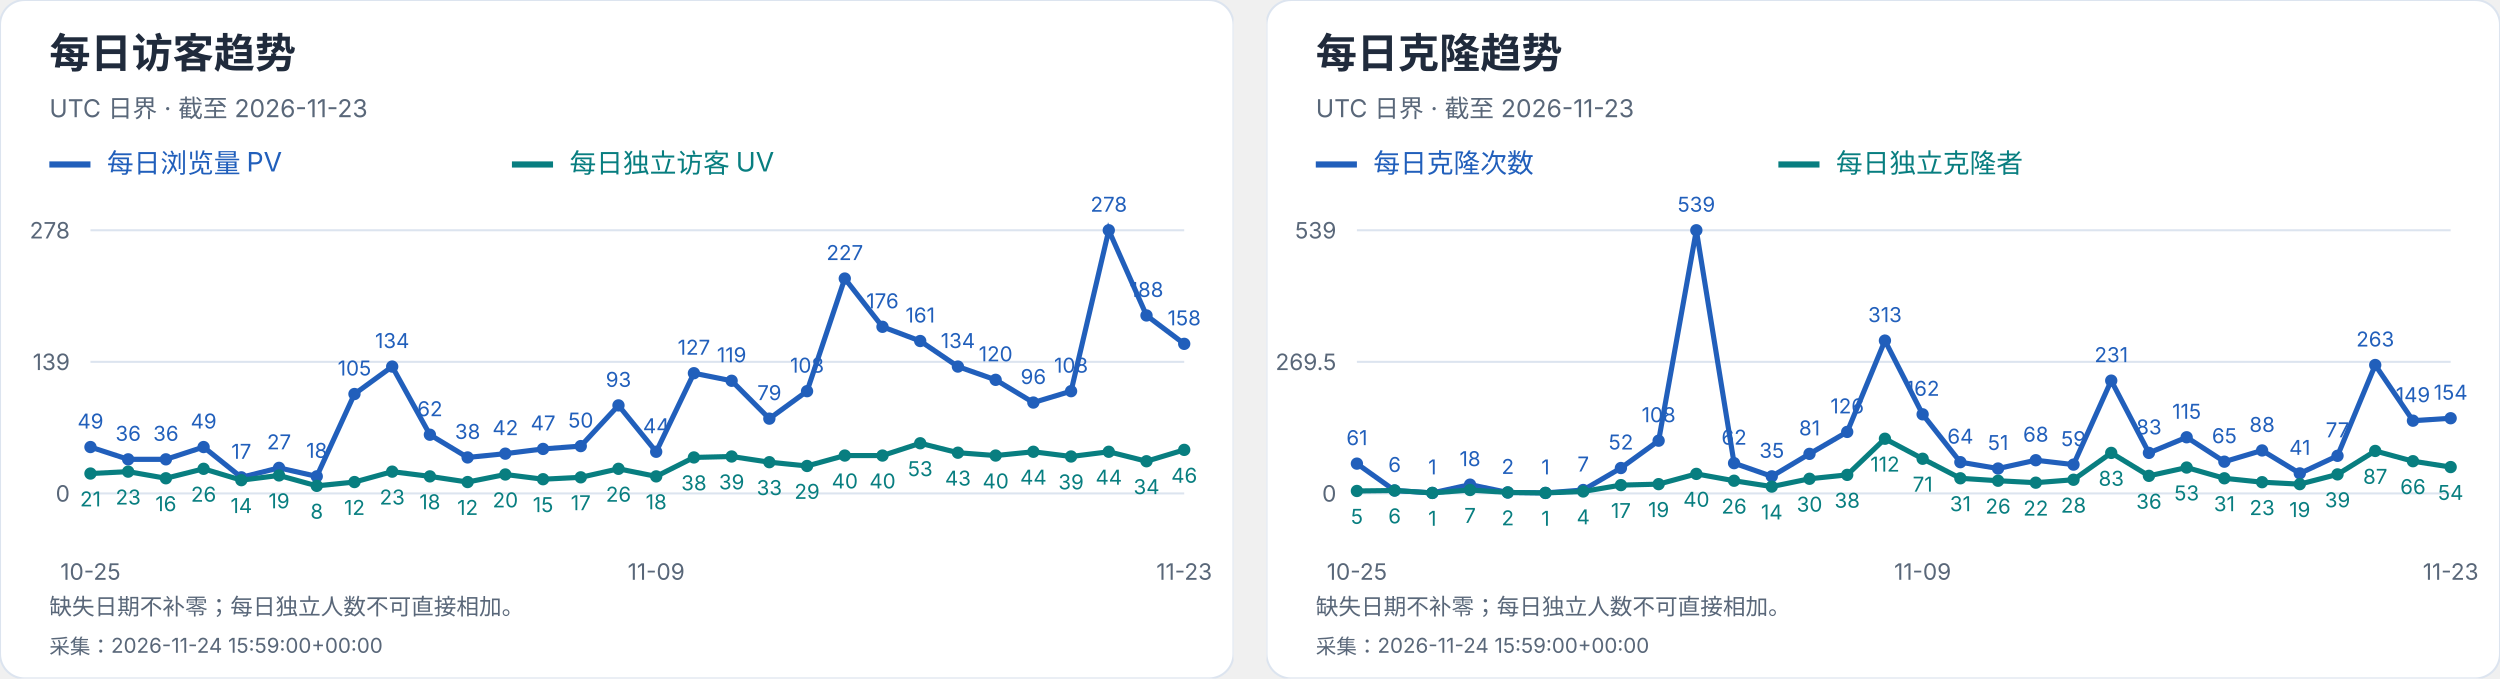
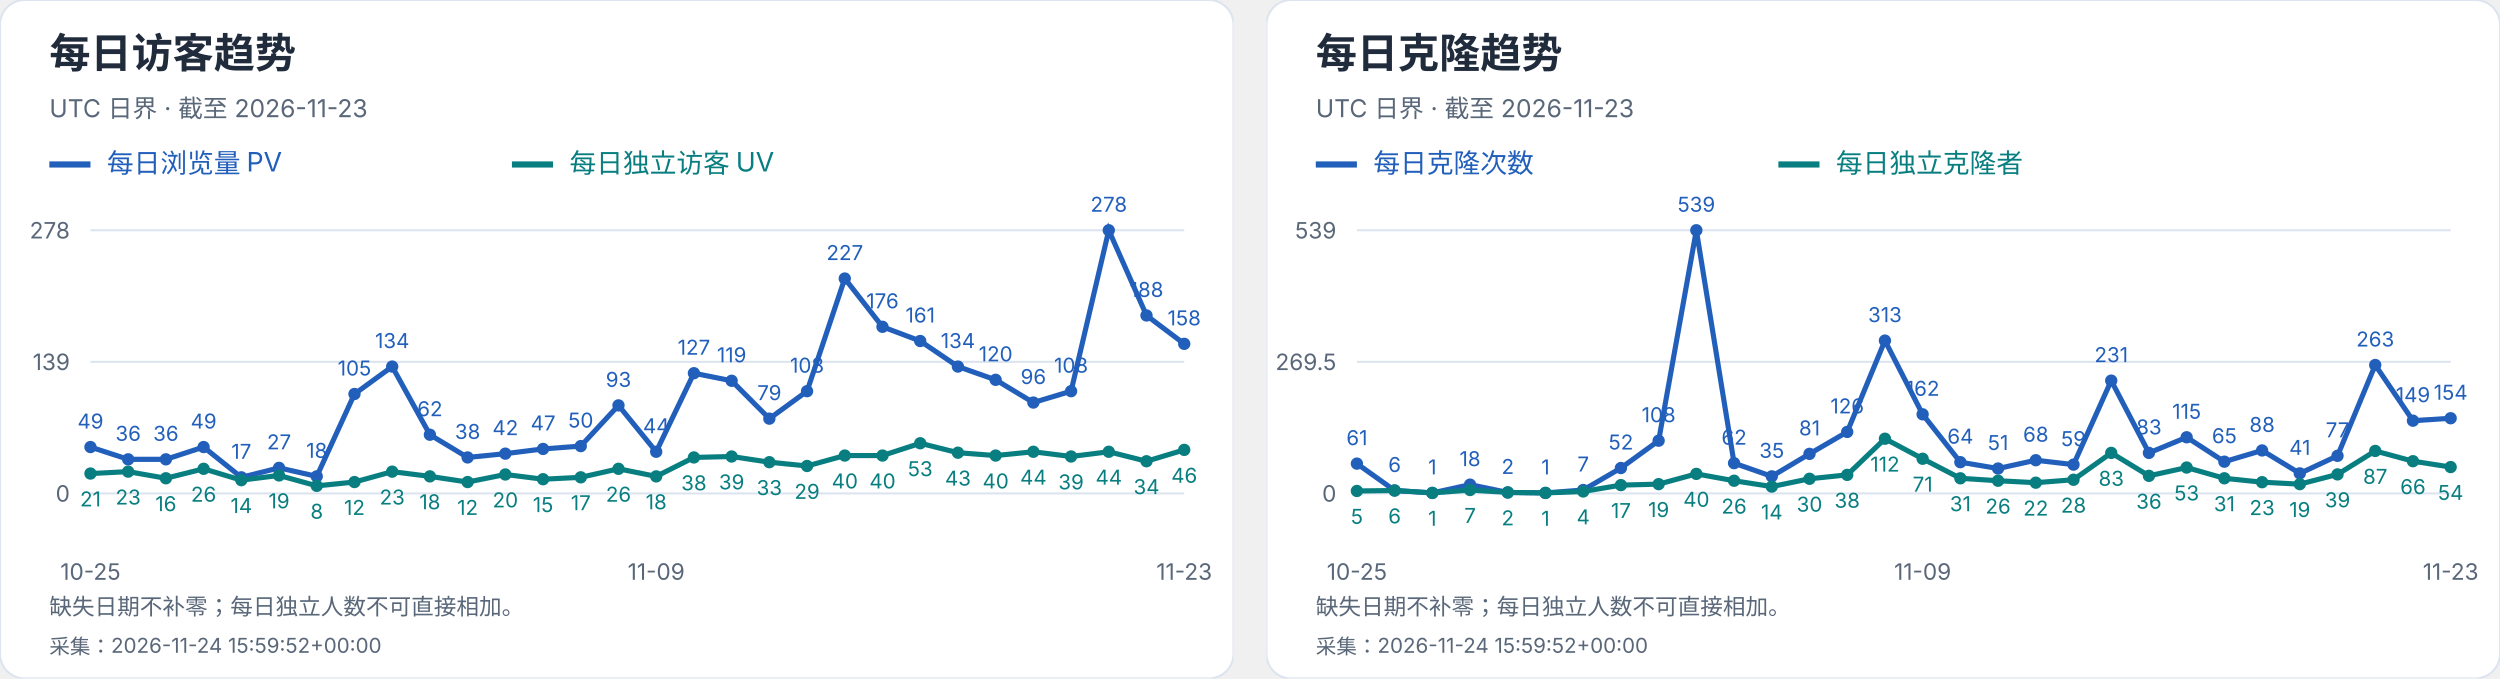
<svg xmlns="http://www.w3.org/2000/svg" width="1216" height="330" viewBox="0 0 1216 330" role="img" aria-label="每日访客及克隆趋势">
  <svg width="600" height="330" viewBox="0 0 600 330" role="img" aria-label="每日访客趋势">
    <style>text{font-family:-apple-system,BlinkMacSystemFont,"Segoe UI","PingFang SC","Microsoft YaHei",sans-serif;font-variant-numeric:tabular-nums}</style>
    <rect width="600" height="330" rx="12" fill="white" stroke="#dce4ef" />
    <text x="24" y="33" font-size="20" fill="#202b3c" font-weight="650" text-anchor="start">每日访客趋势</text>
    <text x="24" y="57" font-size="12" fill="#596779" font-weight="400" text-anchor="start">UTC 日界 · 截至 2026-11-23</text>
    <path d="M24 80h20" stroke="#215fbb" stroke-width="3" />
    <text x="52" y="84" font-size="13" fill="#215fbb" font-weight="400" text-anchor="start">每日浏览量 PV</text>
    <path d="M249 80h20" stroke="#087e80" stroke-width="3" />
    <text x="277" y="84" font-size="13" fill="#087e80" font-weight="400" text-anchor="start">每日独立访客 UV</text>
    <path d="M44 240.0H576" stroke="#dce4ef" />
    <text x="34" y="244.0" font-size="11" fill="#596779" font-weight="400" text-anchor="end">0</text>
    <path d="M44 176.0H576" stroke="#dce4ef" />
    <text x="34" y="180.0" font-size="11" fill="#596779" font-weight="400" text-anchor="end">139</text>
    <path d="M44 112.0H576" stroke="#dce4ef" />
    <text x="34" y="116.0" font-size="11" fill="#596779" font-weight="400" text-anchor="end">278</text>
    <circle cx="44.00" cy="217.44" r="3" fill="#215fbb" />
    <text x="44.0" y="208.44" font-size="10" fill="#215fbb" font-weight="400" text-anchor="middle">49</text>
    <circle cx="62.34" cy="223.42" r="3" fill="#215fbb" />
    <text x="62.34" y="214.42" font-size="10" fill="#215fbb" font-weight="400" text-anchor="middle">36</text>
    <circle cx="80.69" cy="223.42" r="3" fill="#215fbb" />
    <text x="80.69" y="214.42" font-size="10" fill="#215fbb" font-weight="400" text-anchor="middle">36</text>
    <circle cx="99.03" cy="217.44" r="3" fill="#215fbb" />
    <text x="99.03" y="208.44" font-size="10" fill="#215fbb" font-weight="400" text-anchor="middle">49</text>
    <circle cx="117.38" cy="232.17" r="3" fill="#215fbb" />
    <text x="117.38" y="223.17" font-size="10" fill="#215fbb" font-weight="400" text-anchor="middle">17</text>
    <circle cx="135.72" cy="227.57" r="3" fill="#215fbb" />
    <text x="135.72" y="218.57" font-size="10" fill="#215fbb" font-weight="400" text-anchor="middle">27</text>
    <circle cx="154.07" cy="231.71" r="3" fill="#215fbb" />
    <text x="154.07" y="222.71" font-size="10" fill="#215fbb" font-weight="400" text-anchor="middle">18</text>
    <circle cx="172.41" cy="191.65" r="3" fill="#215fbb" />
    <text x="172.41" y="182.65" font-size="10" fill="#215fbb" font-weight="400" text-anchor="middle">105</text>
    <circle cx="190.76" cy="178.30" r="3" fill="#215fbb" />
    <text x="190.76" y="169.3" font-size="10" fill="#215fbb" font-weight="400" text-anchor="middle">134</text>
    <circle cx="209.10" cy="211.45" r="3" fill="#215fbb" />
    <text x="209.1" y="202.45" font-size="10" fill="#215fbb" font-weight="400" text-anchor="middle">62</text>
    <circle cx="227.45" cy="222.50" r="3" fill="#215fbb" />
    <text x="227.45" y="213.5" font-size="10" fill="#215fbb" font-weight="400" text-anchor="middle">38</text>
    <circle cx="245.79" cy="220.66" r="3" fill="#215fbb" />
    <text x="245.79" y="211.66" font-size="10" fill="#215fbb" font-weight="400" text-anchor="middle">42</text>
    <circle cx="264.14" cy="218.36" r="3" fill="#215fbb" />
    <text x="264.14" y="209.36" font-size="10" fill="#215fbb" font-weight="400" text-anchor="middle">47</text>
    <circle cx="282.48" cy="216.98" r="3" fill="#215fbb" />
    <text x="282.48" y="207.98" font-size="10" fill="#215fbb" font-weight="400" text-anchor="middle">50</text>
    <circle cx="300.83" cy="197.18" r="3" fill="#215fbb" />
    <text x="300.83" y="188.18" font-size="10" fill="#215fbb" font-weight="400" text-anchor="middle">93</text>
    <circle cx="319.17" cy="219.74" r="3" fill="#215fbb" />
    <text x="319.17" y="210.74" font-size="10" fill="#215fbb" font-weight="400" text-anchor="middle">44</text>
    <circle cx="337.52" cy="181.53" r="3" fill="#215fbb" />
    <text x="337.52" y="172.53" font-size="10" fill="#215fbb" font-weight="400" text-anchor="middle">127</text>
    <circle cx="355.86" cy="185.21" r="3" fill="#215fbb" />
    <text x="355.86" y="176.21" font-size="10" fill="#215fbb" font-weight="400" text-anchor="middle">119</text>
    <circle cx="374.21" cy="203.63" r="3" fill="#215fbb" />
    <text x="374.21" y="194.63" font-size="10" fill="#215fbb" font-weight="400" text-anchor="middle">79</text>
    <circle cx="392.55" cy="190.27" r="3" fill="#215fbb" />
    <text x="392.55" y="181.27" font-size="10" fill="#215fbb" font-weight="400" text-anchor="middle">108</text>
    <circle cx="410.90" cy="135.48" r="3" fill="#215fbb" />
    <text x="410.9" y="126.48" font-size="10" fill="#215fbb" font-weight="400" text-anchor="middle">227</text>
    <circle cx="429.24" cy="158.96" r="3" fill="#215fbb" />
    <text x="429.24" y="149.96" font-size="10" fill="#215fbb" font-weight="400" text-anchor="middle">176</text>
    <circle cx="447.59" cy="165.87" r="3" fill="#215fbb" />
    <text x="447.59" y="156.87" font-size="10" fill="#215fbb" font-weight="400" text-anchor="middle">161</text>
    <circle cx="465.93" cy="178.30" r="3" fill="#215fbb" />
    <text x="465.93" y="169.3" font-size="10" fill="#215fbb" font-weight="400" text-anchor="middle">134</text>
    <circle cx="484.28" cy="184.75" r="3" fill="#215fbb" />
    <text x="484.28" y="175.75" font-size="10" fill="#215fbb" font-weight="400" text-anchor="middle">120</text>
    <circle cx="502.62" cy="195.80" r="3" fill="#215fbb" />
    <text x="502.62" y="186.8" font-size="10" fill="#215fbb" font-weight="400" text-anchor="middle">96</text>
    <circle cx="520.97" cy="190.27" r="3" fill="#215fbb" />
    <text x="520.97" y="181.27" font-size="10" fill="#215fbb" font-weight="400" text-anchor="middle">108</text>
    <circle cx="539.31" cy="112.00" r="3" fill="#215fbb" />
    <text x="539.31" y="103.0" font-size="10" fill="#215fbb" font-weight="400" text-anchor="middle">278</text>
    <circle cx="557.66" cy="153.44" r="3" fill="#215fbb" />
    <text x="557.66" y="144.44" font-size="10" fill="#215fbb" font-weight="400" text-anchor="middle">188</text>
    <circle cx="576.00" cy="167.25" r="3" fill="#215fbb" />
    <text x="576.0" y="158.25" font-size="10" fill="#215fbb" font-weight="400" text-anchor="middle">158</text>
    <polyline points="44.00,217.44 62.34,223.42 80.69,223.42 99.03,217.44 117.38,232.17 135.72,227.57 154.07,231.71 172.41,191.65 190.76,178.30 209.10,211.45 227.45,222.50 245.79,220.66 264.14,218.36 282.48,216.98 300.83,197.18 319.17,219.74 337.52,181.53 355.86,185.21 374.21,203.63 392.55,190.27 410.90,135.48 429.24,158.96 447.59,165.87 465.93,178.30 484.28,184.75 502.62,195.80 520.97,190.27 539.31,112.00 557.66,153.44 576.00,167.25" fill="none" stroke="#215fbb" stroke-width="2.5" />
    <circle cx="44.00" cy="230.33" r="3" fill="#087e80" />
    <text x="44.0" y="246.33" font-size="10" fill="#087e80" font-weight="400" text-anchor="middle">21</text>
    <circle cx="62.34" cy="229.41" r="3" fill="#087e80" />
    <text x="62.34" y="245.41" font-size="10" fill="#087e80" font-weight="400" text-anchor="middle">23</text>
    <circle cx="80.69" cy="232.63" r="3" fill="#087e80" />
    <text x="80.69" y="248.63" font-size="10" fill="#087e80" font-weight="400" text-anchor="middle">16</text>
    <circle cx="99.03" cy="228.03" r="3" fill="#087e80" />
    <text x="99.03" y="244.03" font-size="10" fill="#087e80" font-weight="400" text-anchor="middle">26</text>
    <circle cx="117.38" cy="233.55" r="3" fill="#087e80" />
    <text x="117.38" y="249.55" font-size="10" fill="#087e80" font-weight="400" text-anchor="middle">14</text>
    <circle cx="135.72" cy="231.25" r="3" fill="#087e80" />
    <text x="135.72" y="247.25" font-size="10" fill="#087e80" font-weight="400" text-anchor="middle">19</text>
    <circle cx="154.07" cy="236.32" r="3" fill="#087e80" />
    <text x="154.07" y="252.32" font-size="10" fill="#087e80" font-weight="400" text-anchor="middle">8</text>
    <circle cx="172.41" cy="234.47" r="3" fill="#087e80" />
    <text x="172.41" y="250.47" font-size="10" fill="#087e80" font-weight="400" text-anchor="middle">12</text>
    <circle cx="190.76" cy="229.41" r="3" fill="#087e80" />
    <text x="190.76" y="245.41" font-size="10" fill="#087e80" font-weight="400" text-anchor="middle">23</text>
    <circle cx="209.10" cy="231.71" r="3" fill="#087e80" />
    <text x="209.1" y="247.71" font-size="10" fill="#087e80" font-weight="400" text-anchor="middle">18</text>
    <circle cx="227.45" cy="234.47" r="3" fill="#087e80" />
    <text x="227.45" y="250.47" font-size="10" fill="#087e80" font-weight="400" text-anchor="middle">12</text>
    <circle cx="245.79" cy="230.79" r="3" fill="#087e80" />
    <text x="245.79" y="246.79" font-size="10" fill="#087e80" font-weight="400" text-anchor="middle">20</text>
    <circle cx="264.14" cy="233.09" r="3" fill="#087e80" />
    <text x="264.14" y="249.09" font-size="10" fill="#087e80" font-weight="400" text-anchor="middle">15</text>
    <circle cx="282.48" cy="232.17" r="3" fill="#087e80" />
    <text x="282.48" y="248.17" font-size="10" fill="#087e80" font-weight="400" text-anchor="middle">17</text>
    <circle cx="300.83" cy="228.03" r="3" fill="#087e80" />
    <text x="300.83" y="244.03" font-size="10" fill="#087e80" font-weight="400" text-anchor="middle">26</text>
    <circle cx="319.17" cy="231.71" r="3" fill="#087e80" />
    <text x="319.17" y="247.71" font-size="10" fill="#087e80" font-weight="400" text-anchor="middle">18</text>
    <circle cx="337.52" cy="222.50" r="3" fill="#087e80" />
    <text x="337.52" y="238.5" font-size="10" fill="#087e80" font-weight="400" text-anchor="middle">38</text>
    <circle cx="355.86" cy="222.04" r="3" fill="#087e80" />
    <text x="355.86" y="238.04" font-size="10" fill="#087e80" font-weight="400" text-anchor="middle">39</text>
    <circle cx="374.21" cy="224.81" r="3" fill="#087e80" />
    <text x="374.21" y="240.81" font-size="10" fill="#087e80" font-weight="400" text-anchor="middle">33</text>
    <circle cx="392.55" cy="226.65" r="3" fill="#087e80" />
    <text x="392.55" y="242.65" font-size="10" fill="#087e80" font-weight="400" text-anchor="middle">29</text>
    <circle cx="410.90" cy="221.58" r="3" fill="#087e80" />
    <text x="410.9" y="237.58" font-size="10" fill="#087e80" font-weight="400" text-anchor="middle">40</text>
    <circle cx="429.24" cy="221.58" r="3" fill="#087e80" />
    <text x="429.24" y="237.58" font-size="10" fill="#087e80" font-weight="400" text-anchor="middle">40</text>
    <circle cx="447.59" cy="215.60" r="3" fill="#087e80" />
    <text x="447.59" y="231.6" font-size="10" fill="#087e80" font-weight="400" text-anchor="middle">53</text>
    <circle cx="465.93" cy="220.20" r="3" fill="#087e80" />
    <text x="465.93" y="236.2" font-size="10" fill="#087e80" font-weight="400" text-anchor="middle">43</text>
    <circle cx="484.28" cy="221.58" r="3" fill="#087e80" />
    <text x="484.28" y="237.58" font-size="10" fill="#087e80" font-weight="400" text-anchor="middle">40</text>
    <circle cx="502.62" cy="219.74" r="3" fill="#087e80" />
    <text x="502.62" y="235.74" font-size="10" fill="#087e80" font-weight="400" text-anchor="middle">44</text>
    <circle cx="520.97" cy="222.04" r="3" fill="#087e80" />
    <text x="520.97" y="238.04" font-size="10" fill="#087e80" font-weight="400" text-anchor="middle">39</text>
    <circle cx="539.31" cy="219.74" r="3" fill="#087e80" />
    <text x="539.31" y="235.74" font-size="10" fill="#087e80" font-weight="400" text-anchor="middle">44</text>
    <circle cx="557.66" cy="224.35" r="3" fill="#087e80" />
    <text x="557.66" y="240.35" font-size="10" fill="#087e80" font-weight="400" text-anchor="middle">34</text>
    <circle cx="576.00" cy="218.82" r="3" fill="#087e80" />
    <text x="576.0" y="234.82" font-size="10" fill="#087e80" font-weight="400" text-anchor="middle">46</text>
    <polyline points="44.00,230.33 62.34,229.41 80.69,232.63 99.03,228.03 117.38,233.55 135.72,231.25 154.07,236.32 172.41,234.47 190.76,229.41 209.10,231.71 227.45,234.47 245.79,230.79 264.14,233.09 282.48,232.17 300.83,228.03 319.17,231.71 337.52,222.50 355.86,222.04 374.21,224.81 392.55,226.65 410.90,221.58 429.24,221.58 447.59,215.60 465.93,220.20 484.28,221.58 502.62,219.74 520.97,222.04 539.31,219.74 557.66,224.35 576.00,218.82" fill="none" stroke="#087e80" stroke-width="2.5" />
    <text x="44.0" y="282" font-size="11" fill="#596779" font-weight="400" text-anchor="middle">10-25</text>
    <text x="319.172" y="282" font-size="11" fill="#596779" font-weight="400" text-anchor="middle">11-09</text>
    <text x="576.0" y="282" font-size="11" fill="#596779" font-weight="400" text-anchor="middle">11-23</text>
    <text x="24" y="299" font-size="11" fill="#596779" font-weight="400" text-anchor="start">缺失日期不补零；每日独立人数不可直接相加。</text>
-     <text x="24" y="318" font-size="10" fill="#596779" font-weight="400" text-anchor="start">采集：2026-11-24 15:59:00+00:00</text>
+     <text x="24" y="318" font-size="10" fill="#596779" font-weight="400" text-anchor="start">采集：2026-11-24 15:59:52+00:00</text>
  </svg>
  <svg x="616" y="0" width="600" height="330" viewBox="0 0 600 330" role="img" aria-label="每日克隆趋势">
    <style>text{font-family:-apple-system,BlinkMacSystemFont,"Segoe UI","PingFang SC","Microsoft YaHei",sans-serif;font-variant-numeric:tabular-nums}</style>
    <rect width="600" height="330" rx="12" fill="white" stroke="#dce4ef" />
    <text x="24" y="33" font-size="20" fill="#202b3c" font-weight="650" text-anchor="start">每日克隆趋势</text>
    <text x="24" y="57" font-size="12" fill="#596779" font-weight="400" text-anchor="start">UTC 日界 · 截至 2026-11-23</text>
    <path d="M24 80h20" stroke="#215fbb" stroke-width="3" />
    <text x="52" y="84" font-size="13" fill="#215fbb" font-weight="400" text-anchor="start">每日克隆次数</text>
    <path d="M249 80h20" stroke="#087e80" stroke-width="3" />
    <text x="277" y="84" font-size="13" fill="#087e80" font-weight="400" text-anchor="start">每日独立克隆者</text>
    <path d="M44 240.0H576" stroke="#dce4ef" />
    <text x="34" y="244.0" font-size="11" fill="#596779" font-weight="400" text-anchor="end">0</text>
    <path d="M44 176.0H576" stroke="#dce4ef" />
    <text x="34" y="180.0" font-size="11" fill="#596779" font-weight="400" text-anchor="end">269.5</text>
    <path d="M44 112.0H576" stroke="#dce4ef" />
    <text x="34" y="116.0" font-size="11" fill="#596779" font-weight="400" text-anchor="end">539</text>
    <circle cx="44.00" cy="225.51" r="3" fill="#215fbb" />
    <text x="44.0" y="216.51" font-size="10" fill="#215fbb" font-weight="400" text-anchor="middle">61</text>
    <circle cx="62.34" cy="238.58" r="3" fill="#215fbb" />
    <text x="62.34" y="229.58" font-size="10" fill="#215fbb" font-weight="400" text-anchor="middle">6</text>
    <circle cx="80.69" cy="239.76" r="3" fill="#215fbb" />
    <text x="80.69" y="230.76" font-size="10" fill="#215fbb" font-weight="400" text-anchor="middle">1</text>
    <circle cx="99.03" cy="235.73" r="3" fill="#215fbb" />
    <text x="99.03" y="226.73" font-size="10" fill="#215fbb" font-weight="400" text-anchor="middle">18</text>
    <circle cx="117.38" cy="239.53" r="3" fill="#215fbb" />
    <text x="117.38" y="230.53" font-size="10" fill="#215fbb" font-weight="400" text-anchor="middle">2</text>
    <circle cx="135.72" cy="239.76" r="3" fill="#215fbb" />
    <text x="135.72" y="230.76" font-size="10" fill="#215fbb" font-weight="400" text-anchor="middle">1</text>
    <circle cx="154.07" cy="238.34" r="3" fill="#215fbb" />
    <text x="154.07" y="229.34" font-size="10" fill="#215fbb" font-weight="400" text-anchor="middle">7</text>
    <circle cx="172.41" cy="227.65" r="3" fill="#215fbb" />
    <text x="172.41" y="218.65" font-size="10" fill="#215fbb" font-weight="400" text-anchor="middle">52</text>
    <circle cx="190.76" cy="214.35" r="3" fill="#215fbb" />
    <text x="190.76" y="205.35" font-size="10" fill="#215fbb" font-weight="400" text-anchor="middle">108</text>
    <circle cx="209.10" cy="112.00" r="3" fill="#215fbb" />
    <text x="209.1" y="103.0" font-size="10" fill="#215fbb" font-weight="400" text-anchor="middle">539</text>
    <circle cx="227.45" cy="225.28" r="3" fill="#215fbb" />
    <text x="227.45" y="216.28" font-size="10" fill="#215fbb" font-weight="400" text-anchor="middle">62</text>
    <circle cx="245.79" cy="231.69" r="3" fill="#215fbb" />
    <text x="245.79" y="222.69" font-size="10" fill="#215fbb" font-weight="400" text-anchor="middle">35</text>
    <circle cx="264.14" cy="220.76" r="3" fill="#215fbb" />
    <text x="264.14" y="211.76" font-size="10" fill="#215fbb" font-weight="400" text-anchor="middle">81</text>
    <circle cx="282.48" cy="210.08" r="3" fill="#215fbb" />
    <text x="282.48" y="201.08" font-size="10" fill="#215fbb" font-weight="400" text-anchor="middle">126</text>
    <circle cx="300.83" cy="165.67" r="3" fill="#215fbb" />
    <text x="300.83" y="156.67" font-size="10" fill="#215fbb" font-weight="400" text-anchor="middle">313</text>
    <circle cx="319.17" cy="201.53" r="3" fill="#215fbb" />
    <text x="319.17" y="192.53" font-size="10" fill="#215fbb" font-weight="400" text-anchor="middle">162</text>
    <circle cx="337.52" cy="224.80" r="3" fill="#215fbb" />
    <text x="337.52" y="215.8" font-size="10" fill="#215fbb" font-weight="400" text-anchor="middle">64</text>
    <circle cx="355.86" cy="227.89" r="3" fill="#215fbb" />
    <text x="355.86" y="218.89" font-size="10" fill="#215fbb" font-weight="400" text-anchor="middle">51</text>
    <circle cx="374.21" cy="223.85" r="3" fill="#215fbb" />
    <text x="374.21" y="214.85" font-size="10" fill="#215fbb" font-weight="400" text-anchor="middle">68</text>
    <circle cx="392.55" cy="225.99" r="3" fill="#215fbb" />
    <text x="392.55" y="216.99" font-size="10" fill="#215fbb" font-weight="400" text-anchor="middle">59</text>
    <circle cx="410.90" cy="185.14" r="3" fill="#215fbb" />
    <text x="410.9" y="176.14" font-size="10" fill="#215fbb" font-weight="400" text-anchor="middle">231</text>
    <circle cx="429.24" cy="220.29" r="3" fill="#215fbb" />
    <text x="429.24" y="211.29" font-size="10" fill="#215fbb" font-weight="400" text-anchor="middle">83</text>
    <circle cx="447.59" cy="212.69" r="3" fill="#215fbb" />
    <text x="447.59" y="203.69" font-size="10" fill="#215fbb" font-weight="400" text-anchor="middle">115</text>
    <circle cx="465.93" cy="224.56" r="3" fill="#215fbb" />
    <text x="465.93" y="215.56" font-size="10" fill="#215fbb" font-weight="400" text-anchor="middle">65</text>
    <circle cx="484.28" cy="219.10" r="3" fill="#215fbb" />
    <text x="484.28" y="210.1" font-size="10" fill="#215fbb" font-weight="400" text-anchor="middle">88</text>
    <circle cx="502.62" cy="230.26" r="3" fill="#215fbb" />
    <text x="502.62" y="221.26" font-size="10" fill="#215fbb" font-weight="400" text-anchor="middle">41</text>
    <circle cx="520.97" cy="221.71" r="3" fill="#215fbb" />
    <text x="520.97" y="212.71" font-size="10" fill="#215fbb" font-weight="400" text-anchor="middle">77</text>
    <circle cx="539.31" cy="177.54" r="3" fill="#215fbb" />
    <text x="539.31" y="168.54" font-size="10" fill="#215fbb" font-weight="400" text-anchor="middle">263</text>
    <circle cx="557.66" cy="204.62" r="3" fill="#215fbb" />
    <text x="557.66" y="195.62" font-size="10" fill="#215fbb" font-weight="400" text-anchor="middle">149</text>
    <circle cx="576.00" cy="203.43" r="3" fill="#215fbb" />
    <text x="576.0" y="194.43" font-size="10" fill="#215fbb" font-weight="400" text-anchor="middle">154</text>
    <polyline points="44.00,225.51 62.34,238.58 80.69,239.76 99.03,235.73 117.38,239.53 135.72,239.76 154.07,238.34 172.41,227.65 190.76,214.35 209.10,112.00 227.45,225.28 245.79,231.69 264.14,220.76 282.48,210.08 300.83,165.67 319.17,201.53 337.52,224.80 355.86,227.89 374.21,223.85 392.55,225.99 410.90,185.14 429.24,220.29 447.59,212.69 465.93,224.56 484.28,219.10 502.62,230.26 520.97,221.71 539.31,177.54 557.66,204.62 576.00,203.43" fill="none" stroke="#215fbb" stroke-width="2.5" />
    <circle cx="44.00" cy="238.81" r="3" fill="#087e80" />
    <text x="44.0" y="254.81" font-size="10" fill="#087e80" font-weight="400" text-anchor="middle">5</text>
    <circle cx="62.34" cy="238.58" r="3" fill="#087e80" />
    <text x="62.34" y="254.58" font-size="10" fill="#087e80" font-weight="400" text-anchor="middle">6</text>
    <circle cx="80.69" cy="239.76" r="3" fill="#087e80" />
    <text x="80.69" y="255.76" font-size="10" fill="#087e80" font-weight="400" text-anchor="middle">1</text>
    <circle cx="99.03" cy="238.34" r="3" fill="#087e80" />
    <text x="99.03" y="254.34" font-size="10" fill="#087e80" font-weight="400" text-anchor="middle">7</text>
    <circle cx="117.38" cy="239.53" r="3" fill="#087e80" />
    <text x="117.38" y="255.53" font-size="10" fill="#087e80" font-weight="400" text-anchor="middle">2</text>
    <circle cx="135.72" cy="239.76" r="3" fill="#087e80" />
    <text x="135.72" y="255.76" font-size="10" fill="#087e80" font-weight="400" text-anchor="middle">1</text>
    <circle cx="154.07" cy="239.05" r="3" fill="#087e80" />
    <text x="154.07" y="255.05" font-size="10" fill="#087e80" font-weight="400" text-anchor="middle">4</text>
    <circle cx="172.41" cy="235.96" r="3" fill="#087e80" />
    <text x="172.41" y="251.96" font-size="10" fill="#087e80" font-weight="400" text-anchor="middle">17</text>
    <circle cx="190.76" cy="235.49" r="3" fill="#087e80" />
    <text x="190.76" y="251.49" font-size="10" fill="#087e80" font-weight="400" text-anchor="middle">19</text>
    <circle cx="209.10" cy="230.50" r="3" fill="#087e80" />
    <text x="209.1" y="246.5" font-size="10" fill="#087e80" font-weight="400" text-anchor="middle">40</text>
    <circle cx="227.45" cy="233.83" r="3" fill="#087e80" />
    <text x="227.45" y="249.83" font-size="10" fill="#087e80" font-weight="400" text-anchor="middle">26</text>
    <circle cx="245.79" cy="236.68" r="3" fill="#087e80" />
    <text x="245.79" y="252.68" font-size="10" fill="#087e80" font-weight="400" text-anchor="middle">14</text>
    <circle cx="264.14" cy="232.88" r="3" fill="#087e80" />
    <text x="264.14" y="248.88" font-size="10" fill="#087e80" font-weight="400" text-anchor="middle">30</text>
    <circle cx="282.48" cy="230.98" r="3" fill="#087e80" />
    <text x="282.48" y="246.98" font-size="10" fill="#087e80" font-weight="400" text-anchor="middle">38</text>
    <circle cx="300.83" cy="213.40" r="3" fill="#087e80" />
    <text x="300.83" y="229.4" font-size="10" fill="#087e80" font-weight="400" text-anchor="middle">112</text>
    <circle cx="319.17" cy="223.14" r="3" fill="#087e80" />
    <text x="319.17" y="239.14" font-size="10" fill="#087e80" font-weight="400" text-anchor="middle">71</text>
    <circle cx="337.52" cy="232.64" r="3" fill="#087e80" />
    <text x="337.52" y="248.64" font-size="10" fill="#087e80" font-weight="400" text-anchor="middle">31</text>
    <circle cx="355.86" cy="233.83" r="3" fill="#087e80" />
    <text x="355.86" y="249.83" font-size="10" fill="#087e80" font-weight="400" text-anchor="middle">26</text>
    <circle cx="374.21" cy="234.78" r="3" fill="#087e80" />
    <text x="374.21" y="250.78" font-size="10" fill="#087e80" font-weight="400" text-anchor="middle">22</text>
    <circle cx="392.55" cy="233.35" r="3" fill="#087e80" />
    <text x="392.55" y="249.35" font-size="10" fill="#087e80" font-weight="400" text-anchor="middle">28</text>
    <circle cx="410.90" cy="220.29" r="3" fill="#087e80" />
    <text x="410.9" y="236.29" font-size="10" fill="#087e80" font-weight="400" text-anchor="middle">83</text>
    <circle cx="429.24" cy="231.45" r="3" fill="#087e80" />
    <text x="429.24" y="247.45" font-size="10" fill="#087e80" font-weight="400" text-anchor="middle">36</text>
    <circle cx="447.59" cy="227.41" r="3" fill="#087e80" />
    <text x="447.59" y="243.41" font-size="10" fill="#087e80" font-weight="400" text-anchor="middle">53</text>
    <circle cx="465.93" cy="232.64" r="3" fill="#087e80" />
    <text x="465.93" y="248.64" font-size="10" fill="#087e80" font-weight="400" text-anchor="middle">31</text>
    <circle cx="484.28" cy="234.54" r="3" fill="#087e80" />
    <text x="484.28" y="250.54" font-size="10" fill="#087e80" font-weight="400" text-anchor="middle">23</text>
    <circle cx="502.62" cy="235.49" r="3" fill="#087e80" />
    <text x="502.62" y="251.49" font-size="10" fill="#087e80" font-weight="400" text-anchor="middle">19</text>
    <circle cx="520.97" cy="230.74" r="3" fill="#087e80" />
    <text x="520.97" y="246.74" font-size="10" fill="#087e80" font-weight="400" text-anchor="middle">39</text>
    <circle cx="539.31" cy="219.34" r="3" fill="#087e80" />
    <text x="539.31" y="235.34" font-size="10" fill="#087e80" font-weight="400" text-anchor="middle">87</text>
    <circle cx="557.66" cy="224.33" r="3" fill="#087e80" />
    <text x="557.66" y="240.33" font-size="10" fill="#087e80" font-weight="400" text-anchor="middle">66</text>
    <circle cx="576.00" cy="227.18" r="3" fill="#087e80" />
    <text x="576.0" y="243.18" font-size="10" fill="#087e80" font-weight="400" text-anchor="middle">54</text>
    <polyline points="44.00,238.81 62.34,238.58 80.69,239.76 99.03,238.34 117.38,239.53 135.72,239.76 154.07,239.05 172.41,235.96 190.76,235.49 209.10,230.50 227.45,233.83 245.79,236.68 264.14,232.88 282.48,230.98 300.83,213.40 319.17,223.14 337.52,232.64 355.86,233.83 374.21,234.78 392.55,233.35 410.90,220.29 429.24,231.45 447.59,227.41 465.93,232.64 484.28,234.54 502.62,235.49 520.97,230.74 539.31,219.34 557.66,224.33 576.00,227.18" fill="none" stroke="#087e80" stroke-width="2.5" />
    <text x="44.0" y="282" font-size="11" fill="#596779" font-weight="400" text-anchor="middle">10-25</text>
    <text x="319.172" y="282" font-size="11" fill="#596779" font-weight="400" text-anchor="middle">11-09</text>
    <text x="576.0" y="282" font-size="11" fill="#596779" font-weight="400" text-anchor="middle">11-23</text>
    <text x="24" y="299" font-size="11" fill="#596779" font-weight="400" text-anchor="start">缺失日期不补零；每日独立人数不可直接相加。</text>
-     <text x="24" y="318" font-size="10" fill="#596779" font-weight="400" text-anchor="start">采集：2026-11-24 15:59:00+00:00</text>
+     <text x="24" y="318" font-size="10" fill="#596779" font-weight="400" text-anchor="start">采集：2026-11-24 15:59:52+00:00</text>
  </svg>
</svg>
